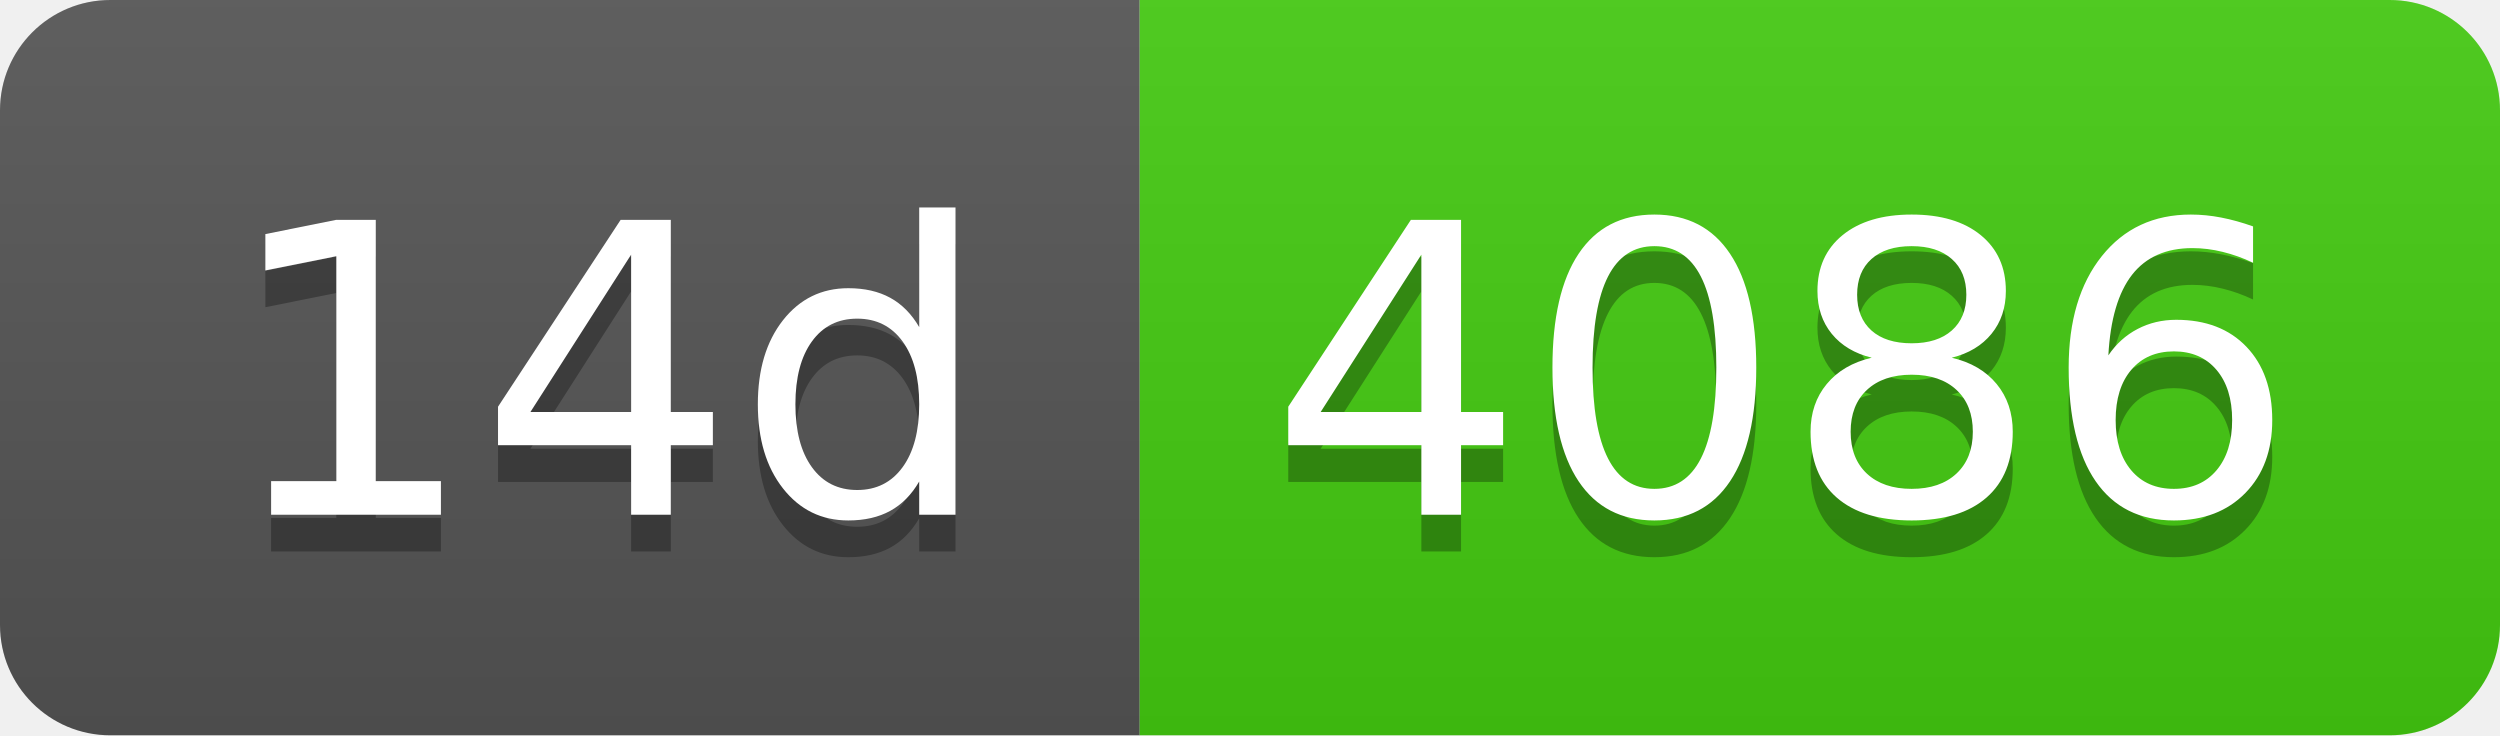
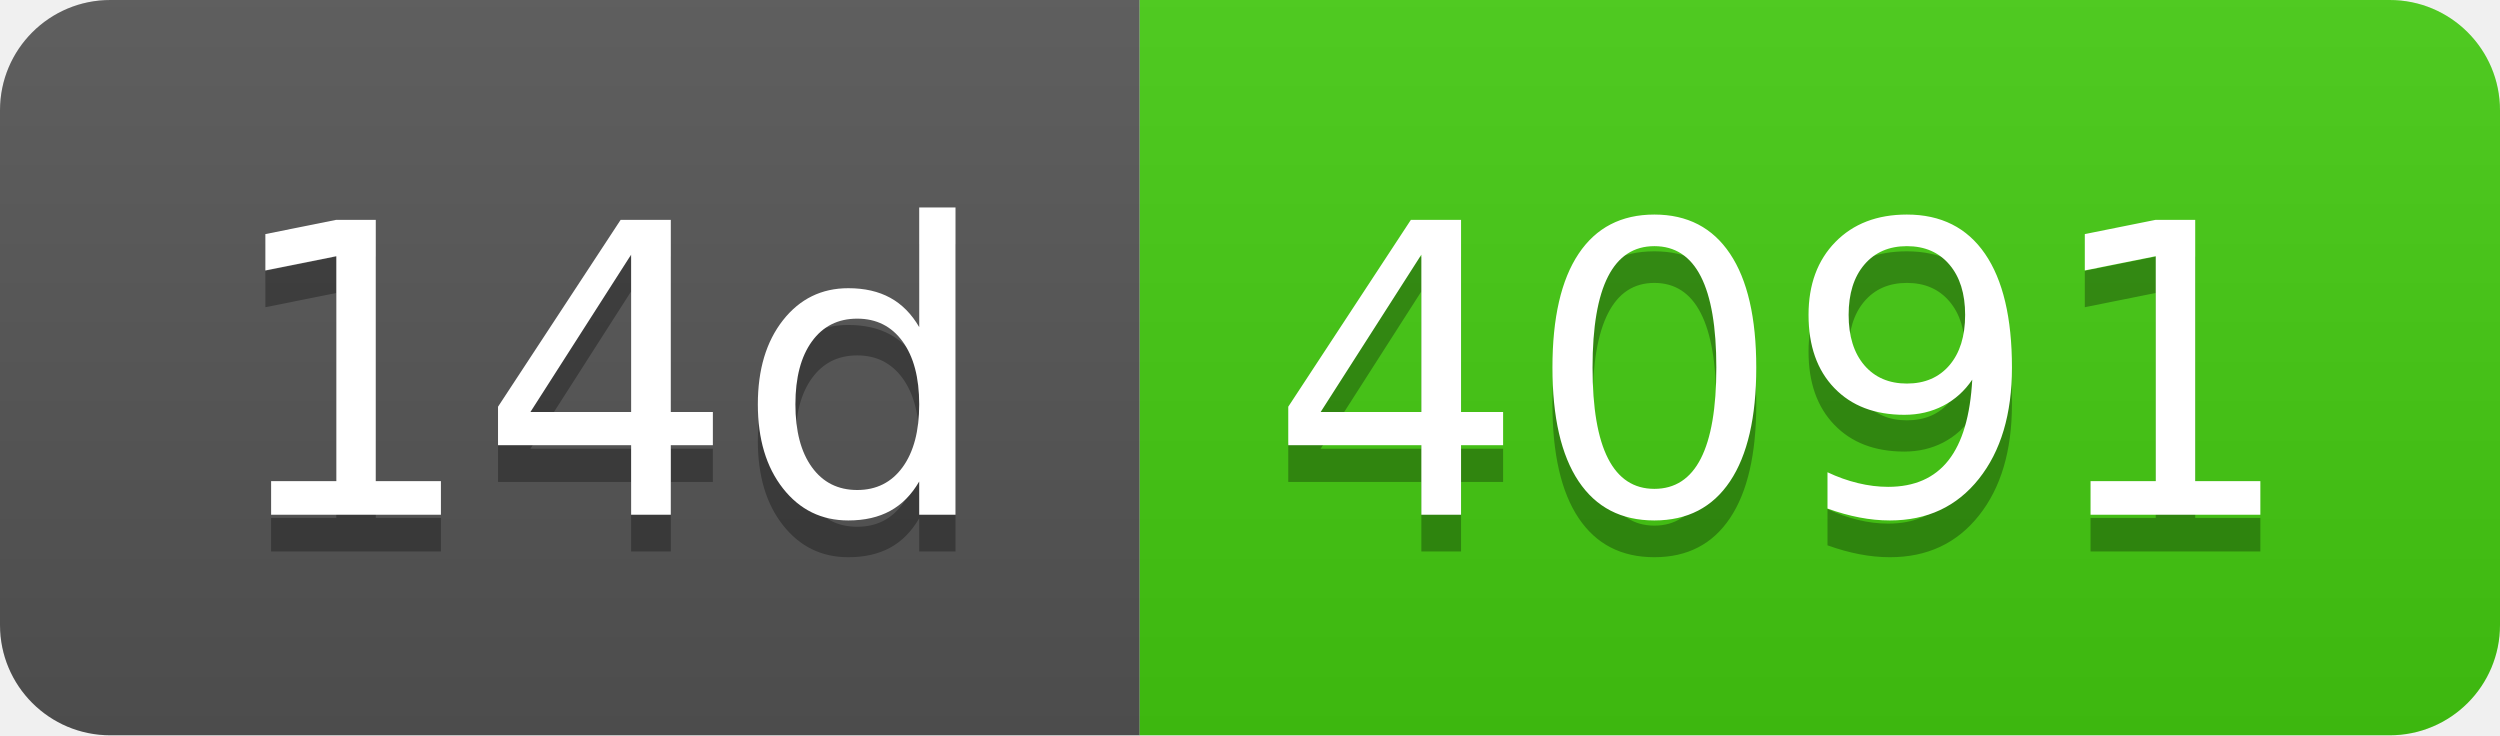
- <svg xmlns="http://www.w3.org/2000/svg" width="68" height="20" role="img" aria-label="14d: 4086">
+ <svg xmlns="http://www.w3.org/2000/svg" width="68" height="20" role="img" aria-label="14d: 4091">
  <linearGradient id="s" x2="0" y2="100%">
    <stop offset="0" stop-color="#bbb" stop-opacity=".1" />
    <stop offset="1" stop-opacity=".1" />
  </linearGradient>
  <clipPath id="r">
    <rect width="68" height="20" rx="3" fill="#fff" />
  </clipPath>
  <g clip-path="url(#r)">
    <rect width="31" height="20" fill="#555" />
    <rect x="31" width="37" height="20" fill="#4c1" />
    <rect width="68" height="20" fill="url(#s)" />
  </g>
  <g fill="#fff" text-anchor="middle" font-family="Verdana,Geneva,DejaVu Sans,sans-serif" text-rendering="geometricPrecision" font-size="110">
    <text aria-hidden="true" x="165" y="150" fill="#010101" fill-opacity=".3" transform="scale(.1)" textLength="210">14d</text>
    <text x="165" y="140" transform="scale(.1)" fill="#fff" textLength="210">14d</text>
-     <text aria-hidden="true" x="485" y="150" fill="#010101" fill-opacity=".3" transform="scale(.1)" textLength="270">4086</text>
-     <text x="485" y="140" transform="scale(.1)" fill="#fff" textLength="270">4086</text>
+     <text aria-hidden="true" x="485" y="150" fill="#010101" fill-opacity=".3" transform="scale(.1)" textLength="270">4091</text>
+     <text x="485" y="140" transform="scale(.1)" fill="#fff" textLength="270">4091</text>
  </g>
</svg>
